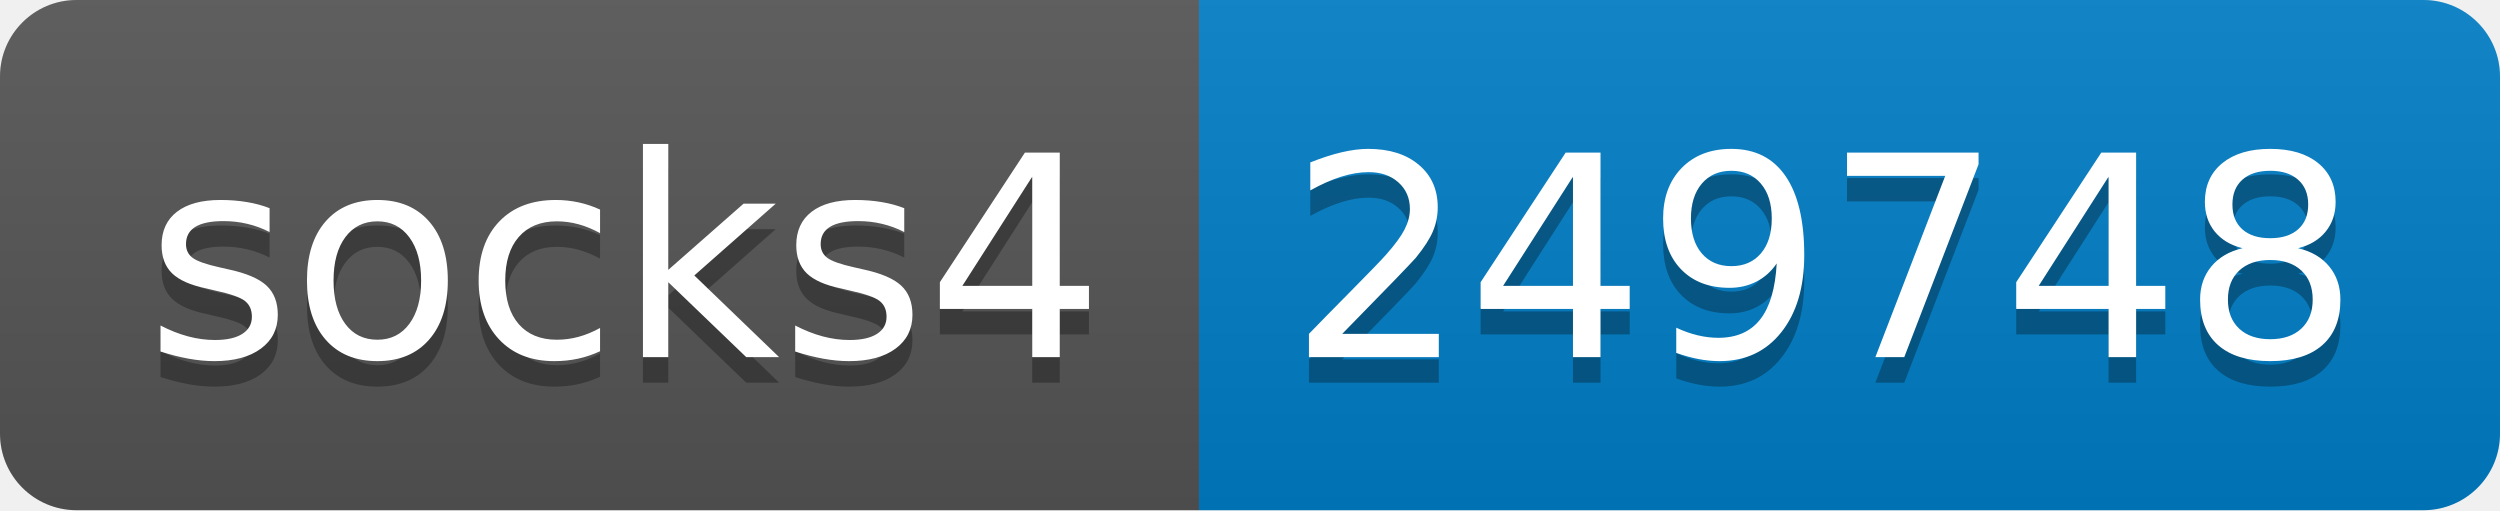
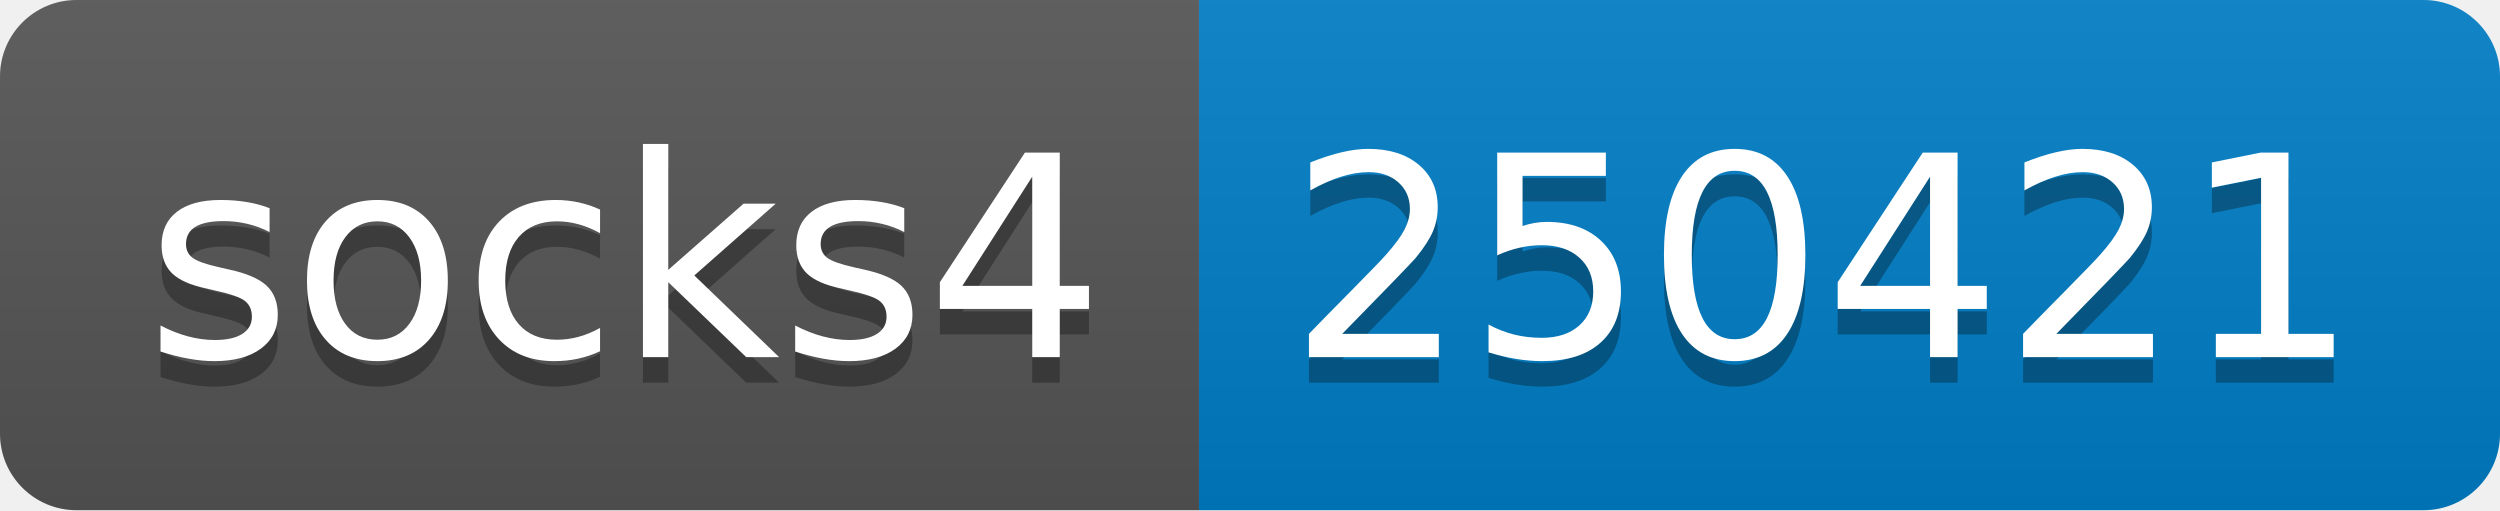
- <svg xmlns="http://www.w3.org/2000/svg" width="98" height="20" role="img" aria-label="socks4: 249748">
+ <svg xmlns="http://www.w3.org/2000/svg" width="98" height="20" role="img" aria-label="socks4: 250421">
  <linearGradient id="s" x2="0" y2="100%">
    <stop offset="0" stop-color="#bbb" stop-opacity=".1" />
    <stop offset="1" stop-opacity=".1" />
  </linearGradient>
  <clipPath id="r">
    <rect width="98" height="20" rx="3" fill="#fff" />
  </clipPath>
  <g clip-path="url(#r)">
    <rect width="47" height="20" fill="#555" />
    <rect x="47" width="51" height="20" fill="#007ec6" />
    <rect width="98" height="20" fill="url(#s)" />
  </g>
  <g fill="#fff" text-anchor="middle" font-family="Verdana,Geneva,DejaVu Sans,sans-serif" text-rendering="geometricPrecision" font-size="110">
    <text aria-hidden="true" x="245" y="150" fill="#010101" fill-opacity=".3" transform="scale(.1)" textLength="370">socks4</text>
    <text x="245" y="140" transform="scale(.1)" fill="#fff" textLength="370">socks4</text>
-     <text aria-hidden="true" x="715" y="150" fill="#010101" fill-opacity=".3" transform="scale(.1)" textLength="410">249748</text>
-     <text x="715" y="140" transform="scale(.1)" fill="#fff" textLength="410">249748</text>
+     <text aria-hidden="true" x="715" y="150" fill="#010101" fill-opacity=".3" transform="scale(.1)" textLength="410">250421</text>
+     <text x="715" y="140" transform="scale(.1)" fill="#fff" textLength="410">250421</text>
  </g>
</svg>
